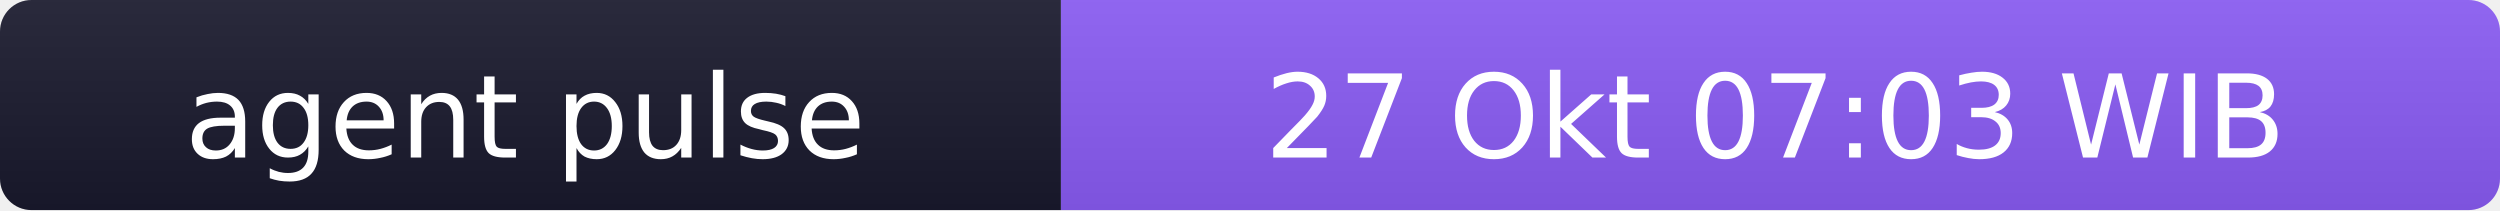
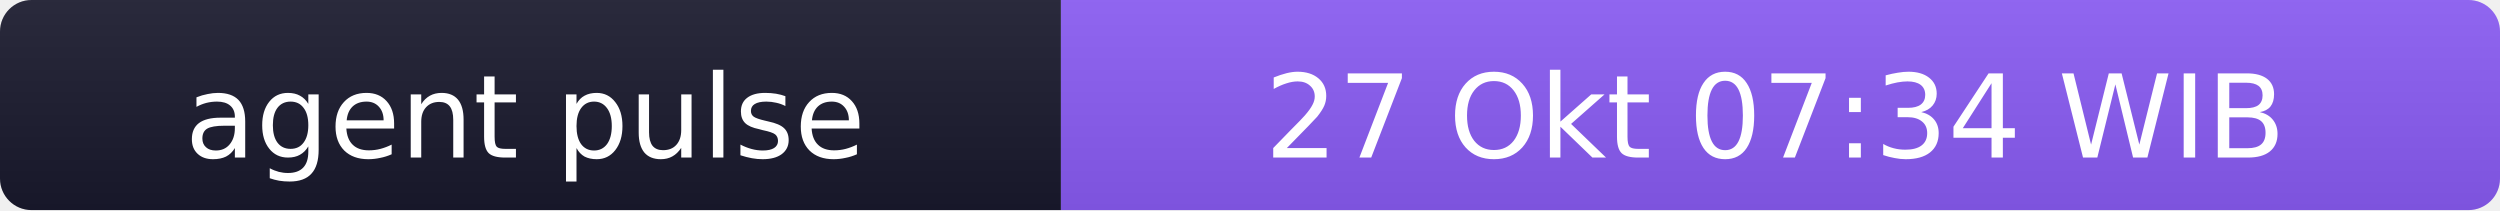
- <svg xmlns="http://www.w3.org/2000/svg" width="238" height="20" role="img" aria-label="agent pulse: 27 Okt 07:03 WIB">
+ <svg xmlns="http://www.w3.org/2000/svg" width="238" height="20" role="img" aria-label="agent pulse: 27 Okt 07:34 WIB">
  <linearGradient id="s" x2="0" y2="100%">
    <stop offset="0" stop-color="#bbb" stop-opacity=".1" />
    <stop offset="1" stop-opacity=".1" />
  </linearGradient>
  <clipPath id="r">
    <rect width="238" height="20" rx="3" fill="#fff" />
  </clipPath>
  <g clip-path="url(#r)">
    <rect width="101" height="20" fill="#1a1a2e" />
    <rect x="101" width="137" height="20" fill="#8b5cf6" />
    <rect width="238" height="20" fill="url(#s)" />
  </g>
  <g fill="#fff" text-anchor="middle" font-family="Verdana,Geneva,DejaVu Sans,sans-serif" font-size="11">
    <text x="50" y="15">agent pulse</text>
-     <text x="169" y="15">27 Okt 07:03 WIB</text>
+     <text x="169" y="15">27 Okt 07:34 WIB</text>
  </g>
</svg>
